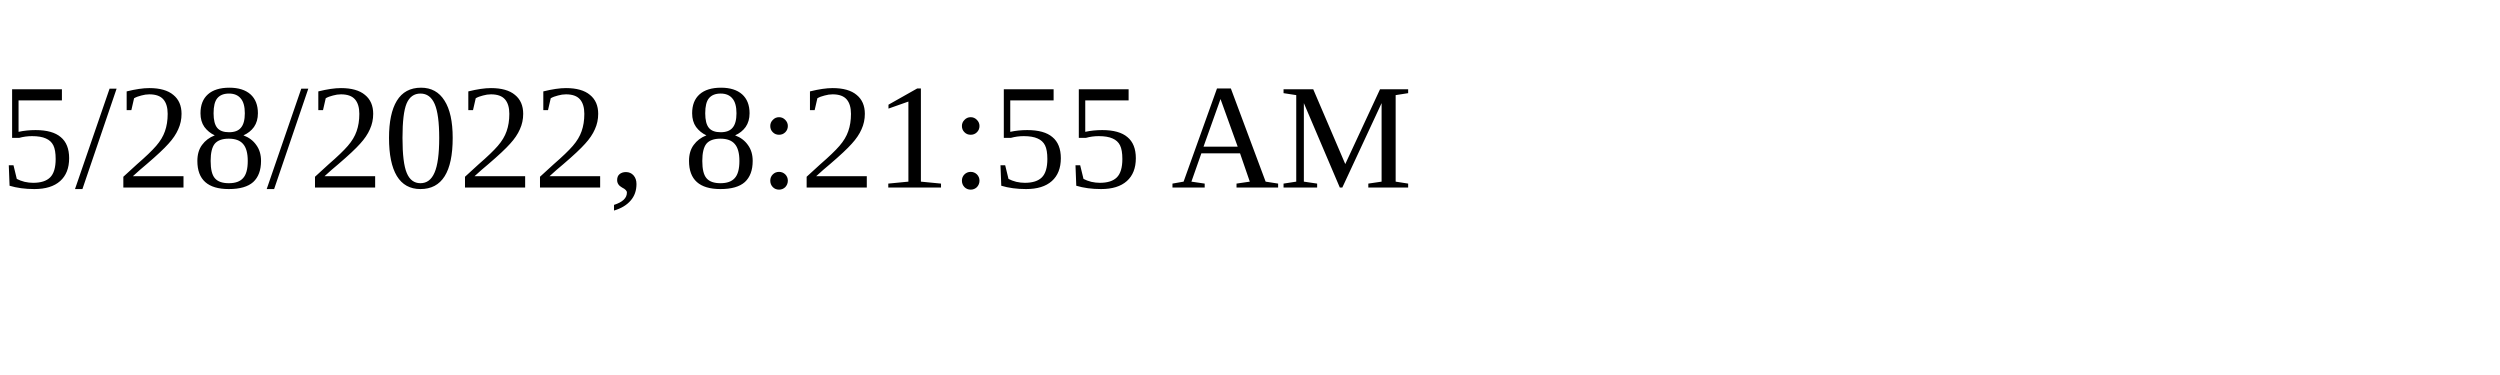
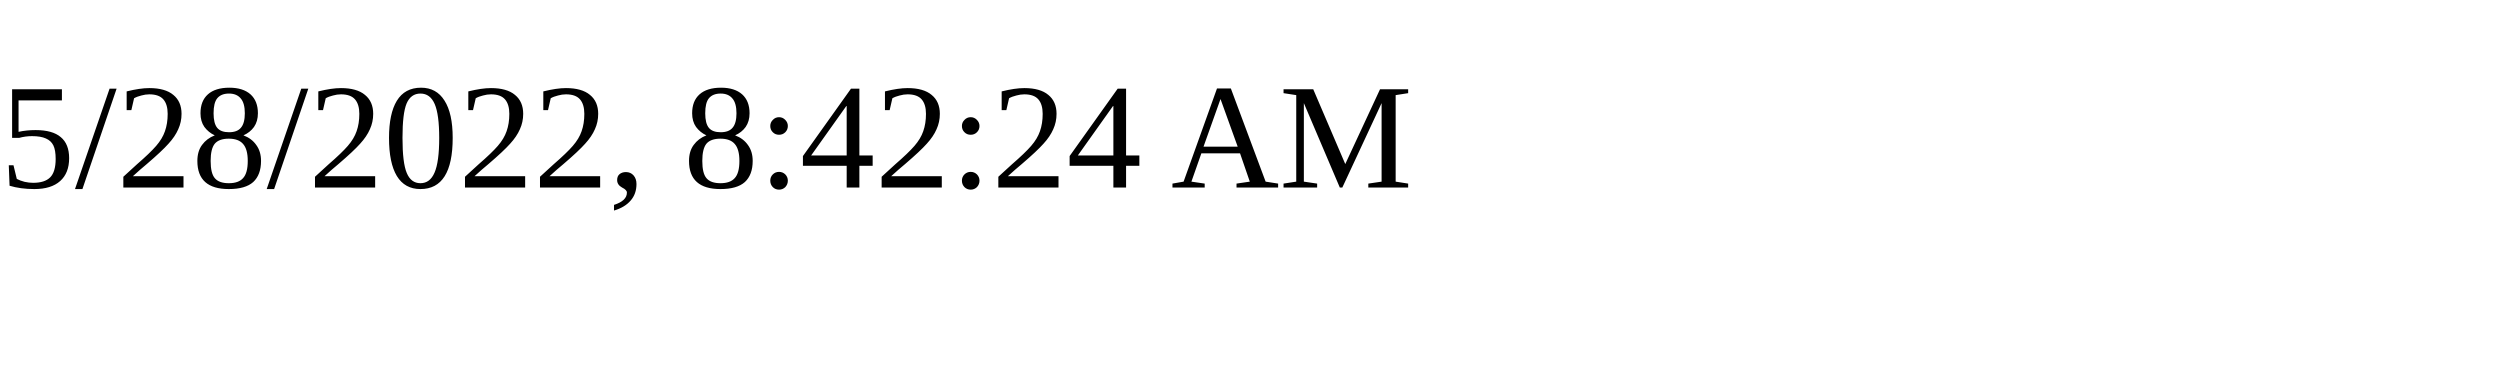
<svg xmlns="http://www.w3.org/2000/svg" height="30" width="200">
-   <text x="0" y="15">5/28/2022, 8:21:55 AM</text>
+   <text x="0" y="15">5/28/2022, 8:42:24 AM</text>
</svg>
